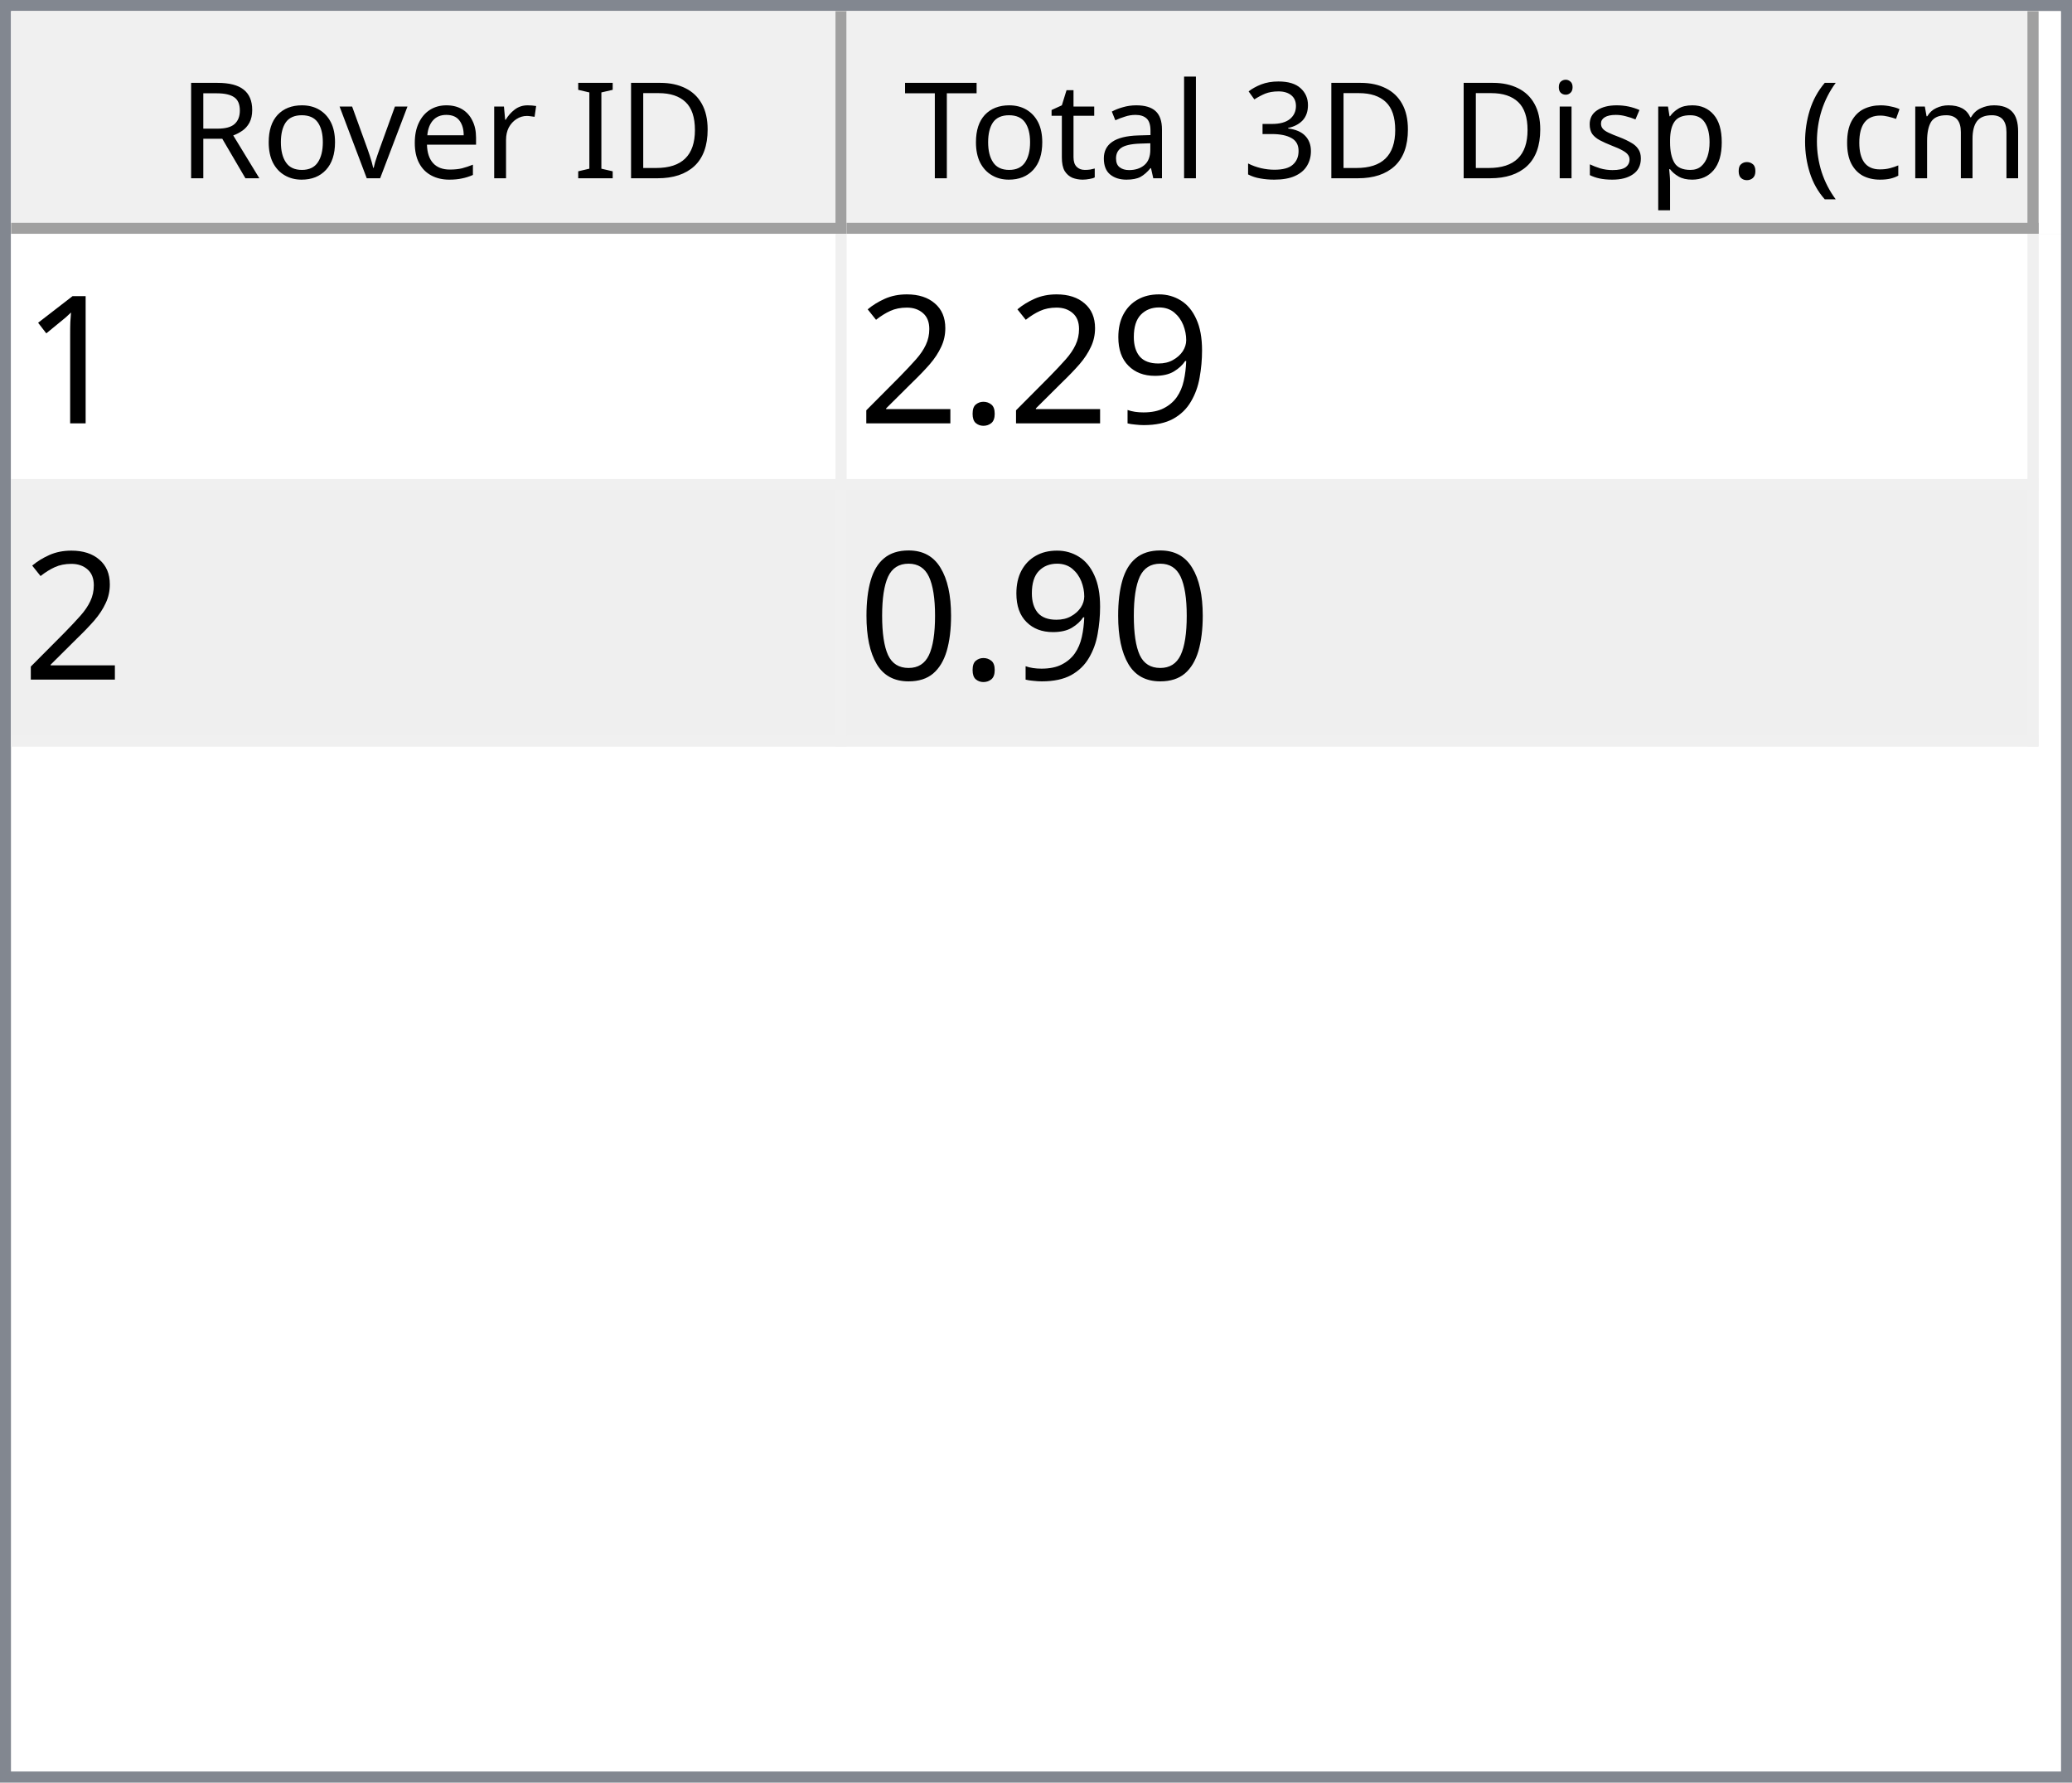
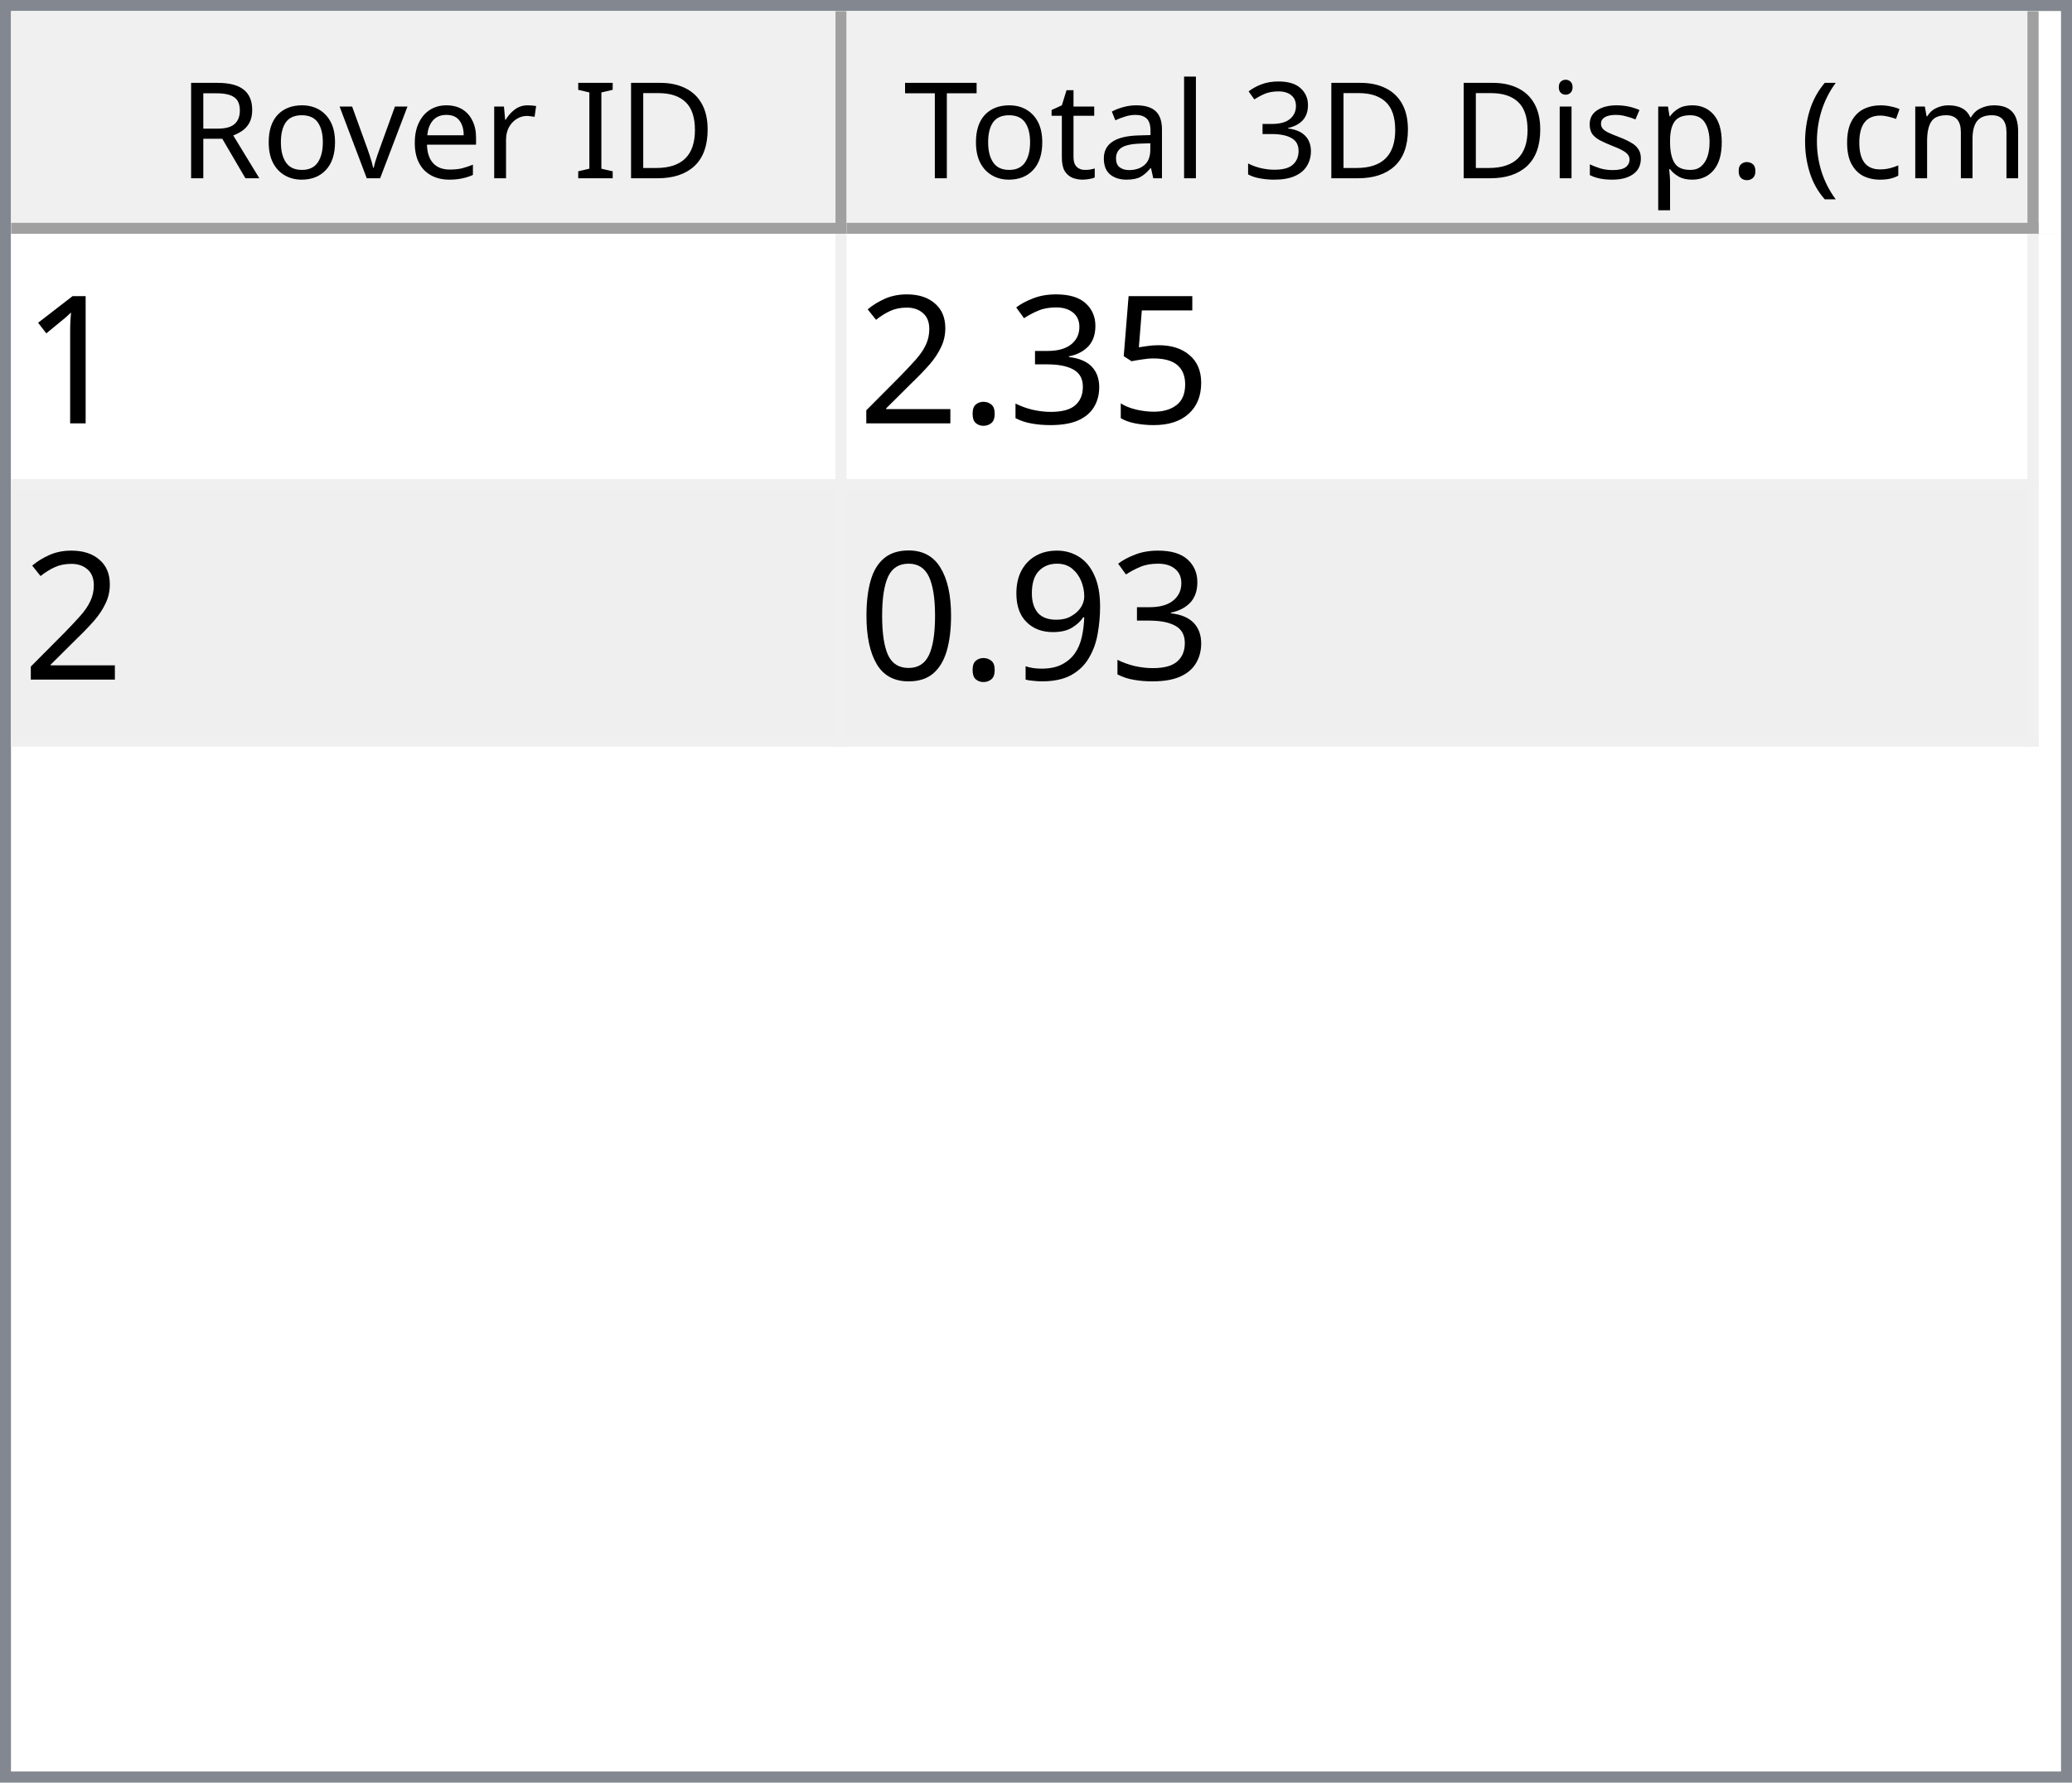
<svg xmlns="http://www.w3.org/2000/svg" style="fill-opacity:1; color-rendering:auto; color-interpolation:auto; text-rendering:auto; stroke:black; stroke-linecap:square; stroke-miterlimit:10; shape-rendering:auto; stroke-opacity:1; fill:black; stroke-dasharray:none; font-weight:normal; stroke-width:1; font-family:'Dialog'; font-style:normal; stroke-linejoin:miter; font-size:12px; stroke-dashoffset:0; image-rendering:auto;" width="186" height="160">
  <defs id="genericDefs" />
  <g>
    <defs id="defs1">
      <clipPath clipPathUnits="userSpaceOnUse" id="clipPath1">
        <path d="M0 0 L186 0 L186 160 L0 160 L0 0 Z" />
      </clipPath>
      <clipPath clipPathUnits="userSpaceOnUse" id="clipPath2">
        <path d="M0 0 L0 160 L186 160 L186 0 Z" />
      </clipPath>
      <clipPath clipPathUnits="userSpaceOnUse" id="clipPath3">
        <path d="M0 0 L0 20 L184 20 L184 0 Z" />
      </clipPath>
      <clipPath clipPathUnits="userSpaceOnUse" id="clipPath4">
        <path d="M0 0 L0 20 L75 20 L75 0 Z" />
      </clipPath>
      <clipPath clipPathUnits="userSpaceOnUse" id="clipPath5">
        <path d="M1 1 L1 19 L74 19 L74 1 Z" />
      </clipPath>
      <clipPath clipPathUnits="userSpaceOnUse" id="clipPath6">
        <path d="M0 0 L0 18 L73 18 L73 0 Z" />
      </clipPath>
      <clipPath clipPathUnits="userSpaceOnUse" id="clipPath7">
        <path d="M-0.5 -0.5 L-0.5 19.5 L74.5 19.5 L74.5 -0.5 Z" />
      </clipPath>
      <clipPath clipPathUnits="userSpaceOnUse" id="clipPath8">
        <path d="M0 0 L0 20 L107 20 L107 0 Z" />
      </clipPath>
      <clipPath clipPathUnits="userSpaceOnUse" id="clipPath9">
        <path d="M1 1 L1 19 L106 19 L106 1 Z" />
      </clipPath>
      <clipPath clipPathUnits="userSpaceOnUse" id="clipPath10">
        <path d="M0 0 L0 18 L105 18 L105 0 Z" />
      </clipPath>
      <clipPath clipPathUnits="userSpaceOnUse" id="clipPath11">
        <path d="M-0.5 -0.5 L-0.5 19.5 L106.5 19.5 L106.5 -0.5 Z" />
      </clipPath>
      <clipPath clipPathUnits="userSpaceOnUse" id="clipPath12">
        <path d="M0 0 L0 138 L184 138 L184 0 Z" />
      </clipPath>
      <clipPath clipPathUnits="userSpaceOnUse" id="clipPath13">
        <path d="M0 0 L0 46 L182 46 L182 0 Z" />
      </clipPath>
      <clipPath clipPathUnits="userSpaceOnUse" id="clipPath14">
        <path d="M-0.5 -0.5 L-0.5 45.5 L181.5 45.5 L181.5 -0.5 Z" />
      </clipPath>
      <clipPath clipPathUnits="userSpaceOnUse" id="clipPath15">
        <path d="M0 0 L0 22 L74 22 L74 0 Z" />
      </clipPath>
      <clipPath clipPathUnits="userSpaceOnUse" id="clipPath16">
        <path d="M0 0 L0 22 L106 22 L106 0 Z" />
      </clipPath>
      <font horiz-adv-x="64.551" id="font1">
        <font-face ascent="107.91" descent="25.098" units-per-em="100" style="font-style:normal; font-family:Segoe UI; font-weight:normal;" />
        <missing-glyph horiz-adv-x="64.551" d="M8.109 0 L8.109 68.266 L56.453 68.266 L56.453 0 L8.109 0 ZM15.328 7.234 L49.219 7.234 L49.219 61.031 L15.328 61.031 L15.328 7.234 Z" />
        <glyph unicode="D" horiz-adv-x="70.117" d="M9.188 0 L9.188 70.016 L28.516 70.016 Q65.531 70.016 65.531 35.891 Q65.531 19.672 55.25 9.836 Q44.969 0 27.734 0 L9.188 0 ZM17.391 62.594 L17.391 7.422 L27.828 7.422 Q41.609 7.422 49.273 14.797 Q56.938 22.172 56.938 35.688 Q56.938 62.594 28.328 62.594 L17.391 62.594 Z" />
        <glyph unicode="I" horiz-adv-x="26.611" d="M17.391 0 L9.188 0 L9.188 70.016 L17.391 70.016 L17.391 0 Z" />
        <glyph unicode=" " horiz-adv-x="27.393" d="" />
        <glyph unicode="r" horiz-adv-x="34.766" d="M34.188 41.891 Q32.078 43.5 28.125 43.5 Q23 43.5 19.555 38.672 Q16.109 33.844 16.109 25.484 L16.109 0 L8.109 0 L8.109 50 L16.109 50 L16.109 39.703 L16.312 39.703 Q18.016 44.969 21.531 47.922 Q25.047 50.875 29.391 50.875 Q32.516 50.875 34.188 50.203 L34.188 41.891 Z" />
        <glyph unicode="e" horiz-adv-x="52.295" d="M48.297 23 L12.984 23 Q13.188 14.656 17.484 10.109 Q21.781 5.562 29.297 5.562 Q37.75 5.562 44.828 11.141 L44.828 3.609 Q38.234 -1.172 27.391 -1.172 Q16.797 -1.172 10.742 5.641 Q4.688 12.453 4.688 24.812 Q4.688 36.469 11.305 43.82 Q17.922 51.172 27.734 51.172 Q37.547 51.172 42.922 44.828 Q48.297 38.484 48.297 27.203 L48.297 23 ZM40.094 29.781 Q40.047 36.719 36.75 40.578 Q33.453 44.438 27.594 44.438 Q21.922 44.438 17.969 40.383 Q14.016 36.328 13.094 29.781 L40.094 29.781 Z" />
        <glyph unicode="v" horiz-adv-x="47.9" d="M47.406 50 L27.484 0 L19.625 0 L0.688 50 L9.469 50 L22.172 13.672 Q23.578 9.672 23.922 6.688 L24.125 6.688 Q24.609 10.453 25.688 13.484 L38.969 50 L47.406 50 Z" />
        <glyph unicode="o" horiz-adv-x="58.594" d="M29 -1.172 Q17.922 -1.172 11.305 5.836 Q4.688 12.844 4.688 24.422 Q4.688 37.016 11.57 44.094 Q18.453 51.172 30.172 51.172 Q41.359 51.172 47.633 44.289 Q53.906 37.406 53.906 25.203 Q53.906 13.234 47.141 6.031 Q40.375 -1.172 29 -1.172 ZM29.594 44.438 Q21.875 44.438 17.383 39.188 Q12.891 33.938 12.891 24.703 Q12.891 15.828 17.43 10.695 Q21.969 5.562 29.594 5.562 Q37.359 5.562 41.531 10.594 Q45.703 15.625 45.703 24.906 Q45.703 34.281 41.531 39.359 Q37.359 44.438 29.594 44.438 Z" />
        <glyph unicode="R" horiz-adv-x="59.814" d="M59.375 0 L49.609 0 L37.891 19.625 Q36.281 22.359 34.766 24.289 Q33.25 26.219 31.664 27.438 Q30.078 28.656 28.25 29.219 Q26.422 29.781 24.125 29.781 L17.391 29.781 L17.391 0 L9.188 0 L9.188 70.016 L30.078 70.016 Q34.672 70.016 38.555 68.867 Q42.438 67.719 45.289 65.375 Q48.141 63.031 49.758 59.547 Q51.375 56.062 51.375 51.375 Q51.375 47.703 50.273 44.656 Q49.172 41.609 47.148 39.211 Q45.125 36.812 42.266 35.133 Q39.406 33.453 35.844 32.516 L35.844 32.328 Q37.594 31.547 38.891 30.547 Q40.188 29.547 41.359 28.18 Q42.531 26.812 43.68 25.078 Q44.828 23.344 46.234 21.047 L59.375 0 ZM17.391 62.594 L17.391 37.203 L28.516 37.203 Q31.594 37.203 34.203 38.133 Q36.812 39.062 38.719 40.797 Q40.625 42.531 41.703 45.047 Q42.781 47.562 42.781 50.688 Q42.781 56.297 39.141 59.445 Q35.5 62.594 28.609 62.594 L17.391 62.594 Z" />
        <glyph unicode=")" horiz-adv-x="30.176" d="M8.297 -15.922 L1.172 -15.922 Q16.406 2.344 16.406 26.812 Q16.406 51.469 1.078 70.016 L8.297 70.016 Q23.531 52.156 23.531 26.703 Q23.531 1.375 8.297 -15.922 Z" />
        <glyph unicode="m" horiz-adv-x="86.133" d="M79.109 0 L71.094 0 L71.094 28.719 Q71.094 37.016 68.531 40.727 Q65.969 44.438 59.906 44.438 Q54.781 44.438 51.195 39.75 Q47.609 35.062 47.609 28.516 L47.609 0 L39.594 0 L39.594 29.688 Q39.594 44.438 28.219 44.438 Q22.953 44.438 19.531 40.016 Q16.109 35.594 16.109 28.516 L16.109 0 L8.109 0 L8.109 50 L16.109 50 L16.109 42.094 L16.312 42.094 Q21.625 51.172 31.844 51.172 Q36.969 51.172 40.773 48.312 Q44.578 45.453 46 40.828 Q51.562 51.172 62.594 51.172 Q79.109 51.172 79.109 30.812 L79.109 0 Z" />
        <glyph unicode="c" horiz-adv-x="46.191" d="M42.188 2.297 Q36.422 -1.172 28.516 -1.172 Q17.828 -1.172 11.258 5.789 Q4.688 12.75 4.688 23.828 Q4.688 36.188 11.766 43.68 Q18.844 51.172 30.672 51.172 Q37.25 51.172 42.281 48.734 L42.281 40.531 Q36.719 44.438 30.375 44.438 Q22.703 44.438 17.797 38.945 Q12.891 33.453 12.891 24.516 Q12.891 15.719 17.508 10.641 Q22.125 5.562 29.891 5.562 Q36.422 5.562 42.188 9.906 L42.188 2.297 Z" />
        <glyph unicode="(" horiz-adv-x="30.176" d="M29.109 -15.922 L21.969 -15.922 Q6.844 1.375 6.844 26.703 Q6.844 52.156 21.969 70.016 L29.203 70.016 Q13.875 51.469 13.875 26.812 Q13.875 2.344 29.109 -15.922 Z" />
        <glyph unicode="." horiz-adv-x="21.68" d="M10.891 -1.078 Q8.641 -1.078 7.055 0.539 Q5.469 2.156 5.469 4.391 Q5.469 6.641 7.055 8.273 Q8.641 9.906 10.891 9.906 Q13.188 9.906 14.797 8.273 Q16.406 6.641 16.406 4.391 Q16.406 2.156 14.797 0.539 Q13.188 -1.078 10.891 -1.078 Z" />
        <glyph unicode="p" horiz-adv-x="58.789" d="M16.312 7.234 L16.109 7.234 L16.109 -23 L8.109 -23 L8.109 50 L16.109 50 L16.109 41.219 L16.312 41.219 Q22.219 51.172 33.594 51.172 Q43.266 51.172 48.688 44.461 Q54.109 37.75 54.109 26.469 Q54.109 13.922 48 6.375 Q41.891 -1.172 31.297 -1.172 Q21.578 -1.172 16.312 7.234 ZM16.109 27.391 L16.109 20.406 Q16.109 14.203 20.141 9.883 Q24.172 5.562 30.375 5.562 Q37.641 5.562 41.773 11.133 Q45.906 16.703 45.906 26.609 Q45.906 34.969 42.047 39.703 Q38.188 44.438 31.594 44.438 Q24.609 44.438 20.359 39.578 Q16.109 34.719 16.109 27.391 Z" />
        <glyph unicode="s" horiz-adv-x="42.432" d="M5.078 1.812 L5.078 10.406 Q11.625 5.562 19.484 5.562 Q30.031 5.562 30.031 12.594 Q30.031 14.594 29.125 15.992 Q28.219 17.391 26.68 18.461 Q25.141 19.531 23.07 20.383 Q21 21.234 18.609 22.172 Q15.281 23.484 12.766 24.828 Q10.25 26.172 8.57 27.859 Q6.891 29.547 6.031 31.695 Q5.172 33.844 5.172 36.719 Q5.172 40.234 6.789 42.945 Q8.406 45.656 11.086 47.484 Q13.766 49.312 17.211 50.242 Q20.656 51.172 24.312 51.172 Q30.812 51.172 35.938 48.922 L35.938 40.828 Q30.422 44.438 23.25 44.438 Q21 44.438 19.195 43.922 Q17.391 43.406 16.094 42.477 Q14.797 41.547 14.086 40.258 Q13.375 38.969 13.375 37.406 Q13.375 35.453 14.086 34.133 Q14.797 32.812 16.164 31.789 Q17.531 30.766 19.484 29.938 Q21.438 29.109 23.922 28.125 Q27.25 26.859 29.883 25.516 Q32.516 24.172 34.375 22.484 Q36.234 20.797 37.234 18.602 Q38.234 16.406 38.234 13.375 Q38.234 9.672 36.602 6.938 Q34.969 4.203 32.234 2.398 Q29.5 0.594 25.93 -0.289 Q22.359 -1.172 18.453 -1.172 Q10.75 -1.172 5.078 1.812 Z" />
        <glyph unicode="i" horiz-adv-x="24.219" d="M12.203 62.703 Q10.062 62.703 8.547 64.164 Q7.031 65.625 7.031 67.875 Q7.031 70.125 8.547 71.609 Q10.062 73.094 12.203 73.094 Q14.406 73.094 15.945 71.609 Q17.484 70.125 17.484 67.875 Q17.484 65.719 15.945 64.211 Q14.406 62.703 12.203 62.703 ZM16.109 0 L8.109 0 L8.109 50 L16.109 50 L16.109 0 Z" />
        <glyph unicode="3" horiz-adv-x="53.906" d="M46.531 19.828 Q46.531 15.094 44.75 11.211 Q42.969 7.328 39.719 4.57 Q36.469 1.812 31.93 0.297 Q27.391 -1.219 21.922 -1.219 Q11.922 -1.219 6 2.594 L6 11.188 Q13.094 5.609 22.219 5.609 Q25.875 5.609 28.828 6.539 Q31.781 7.469 33.906 9.227 Q36.031 10.984 37.18 13.477 Q38.328 15.969 38.328 19.094 Q38.328 32.812 18.797 32.812 L12.984 32.812 L12.984 39.594 L18.5 39.594 Q35.797 39.594 35.797 52.484 Q35.797 64.406 22.609 64.406 Q15.188 64.406 8.688 59.422 L8.688 67.188 Q15.375 71.188 24.609 71.188 Q29 71.188 32.57 69.969 Q36.141 68.75 38.68 66.555 Q41.219 64.359 42.609 61.281 Q44 58.203 44 54.5 Q44 40.672 30.031 36.719 L30.031 36.531 Q33.594 36.141 36.625 34.797 Q39.656 33.453 41.852 31.305 Q44.047 29.156 45.289 26.25 Q46.531 23.344 46.531 19.828 Z" />
        <glyph unicode="l" horiz-adv-x="24.219" d="M16.109 0 L8.109 0 L8.109 74.031 L16.109 74.031 L16.109 0 Z" />
        <glyph unicode="a" horiz-adv-x="50.879" d="M43.891 0 L35.891 0 L35.891 7.812 L35.688 7.812 Q30.469 -1.172 20.312 -1.172 Q12.844 -1.172 8.617 2.781 Q4.391 6.734 4.391 13.281 Q4.391 27.297 20.906 29.594 L35.891 31.688 Q35.891 44.438 25.594 44.438 Q16.547 44.438 9.281 38.281 L9.281 46.484 Q16.656 51.172 26.266 51.172 Q43.891 51.172 43.891 32.516 L43.891 0 ZM35.891 25.297 L23.828 23.641 Q18.266 22.859 15.43 20.875 Q12.594 18.891 12.594 13.875 Q12.594 10.203 15.211 7.883 Q17.828 5.562 22.172 5.562 Q28.125 5.562 32.008 9.742 Q35.891 13.922 35.891 20.312 L35.891 25.297 Z" />
        <glyph unicode="t" horiz-adv-x="33.887" d="M31.297 0.484 Q28.469 -1.078 23.828 -1.078 Q10.688 -1.078 10.688 13.578 L10.688 43.172 L2.094 43.172 L2.094 50 L10.688 50 L10.688 62.203 L18.703 64.797 L18.703 50 L31.297 50 L31.297 43.172 L18.703 43.172 L18.703 14.984 Q18.703 9.969 20.414 7.82 Q22.125 5.672 26.078 5.672 Q29.109 5.672 31.297 7.328 L31.297 0.484 Z" />
        <glyph unicode="T" horiz-adv-x="52.393" d="M50.594 62.594 L30.375 62.594 L30.375 0 L22.172 0 L22.172 62.594 L2 62.594 L2 70.016 L50.594 70.016 L50.594 62.594 Z" />
      </font>
      <font horiz-adv-x="75.0" id="font2">
        <font-face ascent="100.537" descent="21.973" units-per-em="100" style="font-style:normal; font-family:sans-serif; font-weight:normal;" />
        <missing-glyph horiz-adv-x="75.0" d="M12.5 0 L12.5 62.5 L62.5 62.5 L62.5 0 L12.5 0 ZM14.062 1.562 L60.938 1.562 L60.938 60.938 L14.062 60.938 L14.062 1.562 Z" />
        <glyph unicode="1" horiz-adv-x="55.615" d="M37.25 0 L28.469 0 L28.469 56 Q25.297 52.984 20.141 49.953 Q14.984 46.922 10.891 45.406 L10.891 53.906 Q18.266 57.375 23.781 62.305 Q29.297 67.234 31.594 71.875 L37.25 71.875 L37.25 0 Z" />
-         <glyph unicode="9" horiz-adv-x="55.615" d="M5.469 16.547 L13.922 17.328 Q14.984 11.375 18.016 8.688 Q21.047 6 25.781 6 Q29.828 6 32.883 7.859 Q35.938 9.719 37.891 12.82 Q39.844 15.922 41.164 21.195 Q42.484 26.469 42.484 31.938 Q42.484 32.516 42.438 33.688 Q39.797 29.5 35.234 26.883 Q30.672 24.266 25.344 24.266 Q16.453 24.266 10.305 30.711 Q4.156 37.156 4.156 47.703 Q4.156 58.594 10.578 65.234 Q17 71.875 26.656 71.875 Q33.641 71.875 39.43 68.117 Q45.219 64.359 48.219 57.398 Q51.219 50.438 51.219 37.25 Q51.219 23.531 48.242 15.406 Q45.266 7.281 39.383 3.031 Q33.5 -1.219 25.594 -1.219 Q17.188 -1.219 11.867 3.445 Q6.547 8.109 5.469 16.547 ZM41.453 48.141 Q41.453 55.719 37.43 60.156 Q33.406 64.594 27.734 64.594 Q21.875 64.594 17.531 59.812 Q13.188 55.031 13.188 47.406 Q13.188 40.578 17.312 36.305 Q21.438 32.031 27.484 32.031 Q33.594 32.031 37.523 36.305 Q41.453 40.578 41.453 48.141 Z" />
+         <glyph unicode="5" horiz-adv-x="55.615" d="M4.156 18.75 L13.375 19.531 Q14.406 12.797 18.141 9.398 Q21.875 6 27.156 6 Q33.5 6 37.891 10.789 Q42.281 15.578 42.281 23.484 Q42.281 31 38.062 35.352 Q33.844 39.703 27 39.703 Q22.75 39.703 19.336 37.773 Q15.922 35.844 13.969 32.766 L5.719 33.844 L12.641 70.609 L48.25 70.609 L48.25 62.203 L19.672 62.203 L15.828 42.969 Q22.266 47.469 29.344 47.469 Q38.719 47.469 45.164 40.969 Q51.609 34.469 51.609 24.266 Q51.609 14.547 45.953 7.469 Q39.062 -1.219 27.156 -1.219 Q17.391 -1.219 11.211 4.25 Q5.031 9.719 4.156 18.75 Z" />
+         <glyph unicode="3" horiz-adv-x="55.615" d="M4.203 18.891 L12.984 20.062 Q14.5 12.594 18.141 9.297 Q21.781 6 27 6 Q33.203 6 37.477 10.297 Q41.75 14.594 41.75 20.953 Q41.75 27 37.797 30.93 Q33.844 34.859 27.734 34.859 Q25.25 34.859 21.531 33.891 L22.516 41.609 Q23.391 41.5 23.922 41.5 Q29.547 41.5 34.039 44.43 Q38.531 47.359 38.531 53.469 Q38.531 58.297 35.258 61.477 Q31.984 64.656 26.812 64.656 Q21.688 64.656 18.266 61.43 Q14.844 58.203 13.875 51.766 L5.078 53.328 Q6.688 62.156 12.398 67.016 Q18.109 71.875 26.609 71.875 Q32.469 71.875 37.398 69.359 Q42.328 66.844 44.945 62.5 Q47.562 58.156 47.562 53.266 Q47.562 48.641 45.07 44.828 Q42.578 41.016 37.703 38.766 Q44.047 37.312 47.562 32.695 Q51.078 28.078 51.078 21.141 Q51.078 11.766 44.242 5.25 Q37.406 -1.266 26.953 -1.266 Q17.531 -1.266 11.305 4.352 Q5.078 9.969 4.203 18.891 Z" />
        <glyph unicode="." horiz-adv-x="27.783" d="M9.078 0 L9.078 10.016 L19.094 10.016 L19.094 0 L9.078 0 Z" />
        <glyph unicode="2" horiz-adv-x="55.615" d="M50.344 8.453 L50.344 0 L3.031 0 Q2.938 3.172 4.047 6.109 Q5.859 10.938 9.836 15.625 Q13.812 20.312 21.344 26.469 Q33.016 36.031 37.117 41.625 Q41.219 47.219 41.219 52.203 Q41.219 57.422 37.477 61.008 Q33.734 64.594 27.734 64.594 Q21.391 64.594 17.578 60.789 Q13.766 56.984 13.719 50.25 L4.688 51.172 Q5.609 61.281 11.664 66.578 Q17.719 71.875 27.938 71.875 Q38.234 71.875 44.242 66.164 Q50.25 60.453 50.25 52 Q50.25 47.703 48.492 43.555 Q46.734 39.406 42.656 34.812 Q38.578 30.219 29.109 22.219 Q21.188 15.578 18.945 13.211 Q16.703 10.844 15.234 8.453 L50.344 8.453 Z" />
+         <glyph unicode="9" horiz-adv-x="55.615" d="M5.469 16.547 L13.922 17.328 Q14.984 11.375 18.016 8.688 Q21.047 6 25.781 6 Q29.828 6 32.883 7.859 Q35.938 9.719 37.891 12.82 Q39.844 15.922 41.164 21.195 Q42.484 26.469 42.484 31.938 Q42.484 32.516 42.438 33.688 Q39.797 29.5 35.234 26.883 Q30.672 24.266 25.344 24.266 Q16.453 24.266 10.305 30.711 Q4.156 37.156 4.156 47.703 Q4.156 58.594 10.578 65.234 Q17 71.875 26.656 71.875 Q33.641 71.875 39.43 68.117 Q45.219 64.359 48.219 57.398 Q51.219 50.438 51.219 37.25 Q51.219 23.531 48.242 15.406 Q45.266 7.281 39.383 3.031 Q33.5 -1.219 25.594 -1.219 Q17.188 -1.219 11.867 3.445 Q6.547 8.109 5.469 16.547 ZM41.453 48.141 Q41.453 55.719 37.43 60.156 Q33.406 64.594 27.734 64.594 Q21.875 64.594 17.531 59.812 Q13.188 55.031 13.188 47.406 Q13.188 40.578 17.312 36.305 Q21.438 32.031 27.484 32.031 Q33.594 32.031 37.523 36.305 Q41.453 40.578 41.453 48.141 Z" />
        <glyph unicode="0" horiz-adv-x="55.615" d="M4.156 35.297 Q4.156 48 6.766 55.742 Q9.375 63.484 14.523 67.68 Q19.672 71.875 27.484 71.875 Q33.25 71.875 37.594 69.555 Q41.938 67.234 44.773 62.867 Q47.609 58.5 49.219 52.227 Q50.828 45.953 50.828 35.297 Q50.828 22.703 48.242 14.969 Q45.656 7.234 40.508 3.008 Q35.359 -1.219 27.484 -1.219 Q17.141 -1.219 11.234 6.203 Q4.156 15.141 4.156 35.297 ZM13.188 35.297 Q13.188 17.672 17.312 11.836 Q21.438 6 27.484 6 Q33.547 6 37.672 11.859 Q41.797 17.719 41.797 35.297 Q41.797 52.984 37.672 58.789 Q33.547 64.594 27.391 64.594 Q21.344 64.594 17.719 59.469 Q13.188 52.938 13.188 35.297 Z" />
      </font>
    </defs>
    <g style="fill:white; stroke:white;">
      <rect x="0" y="0" width="186" style="clip-path:url(#clipPath1); stroke:none;" height="160" />
    </g>
    <g style="fill:white; text-rendering:optimizeSpeed; color-rendering:optimizeSpeed; image-rendering:optimizeSpeed; shape-rendering:crispEdges; stroke:white; color-interpolation:sRGB;">
      <rect x="0" width="186" height="160" y="0" style="stroke:none;" />
      <path style="stroke:none;" d="M0 160 L186 160 L186 0 L0 0 Z" />
    </g>
    <g style="fill:rgb(240,240,240); font-family:'Segoe UI'; stroke:rgb(240,240,240);">
      <rect x="0" y="0" width="186" style="clip-path:url(#clipPath2); stroke:none;" height="160" />
    </g>
    <g style="fill:rgb(130,135,144); font-family:'Segoe UI'; stroke:rgb(130,135,144);">
      <path d="M0 0 L186 0 L186 160 L0 160 L0 0 ZM1 1 L185 1 L185 159 L1 159 L1 1 Z" style="fill-rule:evenodd; clip-path:url(#clipPath2); stroke:none;" />
    </g>
    <g style="fill:white; font-family:'Segoe UI'; stroke:white;" transform="translate(1,1)">
      <rect x="0" y="0" width="184" style="clip-path:url(#clipPath3); stroke:none;" height="20" />
    </g>
    <g style="fill:rgb(240,240,240); font-family:'Segoe UI'; stroke:rgb(240,240,240);" transform="translate(1,1)">
      <rect x="0" y="0" width="75" style="clip-path:url(#clipPath4); stroke:none;" height="20" />
    </g>
    <g style="font-family:'Segoe UI';" transform="translate(2,2)">
      <text x="14" xml:space="preserve" y="14" style="clip-path:url(#clipPath6); stroke:none;">Rover ID</text>
    </g>
    <g style="fill:rgb(160,160,160); font-family:'Segoe UI'; stroke:rgb(160,160,160); stroke-linejoin:bevel;" transform="translate(1.5,1.5)">
      <line x1="74" x2="74" y1="0" style="fill:none; clip-path:url(#clipPath7);" y2="19" />
    </g>
    <g style="fill:rgb(160,160,160); font-family:'Segoe UI'; stroke:rgb(160,160,160); stroke-linejoin:bevel;" transform="matrix(1,0,0,1,1,1) translate(0.5,0.5)">
      <line x1="0" x2="74" y1="19" style="fill:none; clip-path:url(#clipPath7);" y2="19" />
    </g>
    <g style="fill:rgb(240,240,240); font-family:'Segoe UI'; stroke:rgb(240,240,240);" transform="translate(76,1)">
      <rect x="0" y="0" width="107" style="clip-path:url(#clipPath8); stroke:none;" height="20" />
    </g>
    <g style="font-family:'Segoe UI';" transform="translate(77,2)">
      <text x="1" xml:space="preserve" y="14" style="clip-path:url(#clipPath10); stroke:none;"> Total 3D Disp. (cm)</text>
    </g>
    <g style="fill:rgb(160,160,160); font-family:'Segoe UI'; stroke:rgb(160,160,160); stroke-linejoin:bevel;" transform="translate(76.5,1.5)">
      <line x1="106" x2="106" y1="0" style="fill:none; clip-path:url(#clipPath11);" y2="19" />
    </g>
    <g style="fill:rgb(160,160,160); font-family:'Segoe UI'; stroke:rgb(160,160,160); stroke-linejoin:bevel;" transform="matrix(1,0,0,1,76,1) translate(0.5,0.5)">
      <line x1="0" x2="106" y1="19" style="fill:none; clip-path:url(#clipPath11);" y2="19" />
    </g>
    <g style="fill:white; font-family:'Segoe UI'; stroke:white;" transform="translate(1,21)">
      <rect x="0" y="0" width="184" style="clip-path:url(#clipPath12); stroke:none;" height="138" />
    </g>
    <g style="fill:rgb(240,240,240); font-size:16px; font-family:sans-serif; stroke:rgb(240,240,240);" transform="translate(1,21)">
      <rect x="0" y="0" width="182" style="clip-path:url(#clipPath13); stroke:none;" height="46" />
      <line transform="translate(0.5,0.5)" x1="0" x2="181" y1="22" style="clip-path:url(#clipPath14); fill:none; stroke-linejoin:bevel;" y2="22" />
    </g>
    <g transform="matrix(1,0,0,1,1,21) translate(0.5,0.5)" style="fill:rgb(240,240,240); font-size:16px; font-family:sans-serif; stroke:rgb(240,240,240); stroke-linejoin:bevel;">
      <line x1="0" x2="181" y1="45" style="fill:none; clip-path:url(#clipPath14);" y2="45" />
    </g>
    <g transform="matrix(1,0,0,1,1,21) translate(0.5,0.5)" style="fill:rgb(240,240,240); font-size:16px; font-family:sans-serif; stroke:rgb(240,240,240); stroke-linejoin:bevel;">
      <line x1="74" x2="74" y1="0" style="fill:none; clip-path:url(#clipPath14);" y2="45" />
    </g>
    <g transform="matrix(1,0,0,1,1,21) translate(0.5,0.5)" style="fill:rgb(240,240,240); font-size:16px; font-family:sans-serif; stroke:rgb(240,240,240); stroke-linejoin:bevel;">
      <line x1="181" x2="181" y1="0" style="fill:none; clip-path:url(#clipPath14);" y2="45" />
    </g>
    <g style="fill:white; font-size:16px; font-family:sans-serif; stroke:white;" transform="matrix(1,0,0,1,1,21)">
      <rect x="0" y="0" width="74" style="clip-path:url(#clipPath15); stroke:none;" height="22" />
      <text x="1" y="17" style="fill:black; clip-path:url(#clipPath15); stroke:none;" xml:space="preserve">1</text>
    </g>
    <g style="fill:white; font-size:16px; font-family:sans-serif; stroke:white;" transform="matrix(1,0,0,1,1,21) translate(75,0)">
      <rect x="0" y="0" width="106" style="clip-path:url(#clipPath16); stroke:none;" height="22" />
-       <text x="1" y="17" style="fill:black; clip-path:url(#clipPath16); stroke:none;" xml:space="preserve">2.29</text>
+       <text x="1" y="17" style="fill:black; clip-path:url(#clipPath16); stroke:none;" xml:space="preserve">2.35</text>
    </g>
    <g style="fill:rgb(239,239,239); font-size:16px; font-family:sans-serif; stroke:rgb(239,239,239);" transform="matrix(1,0,0,1,1,21) translate(0,23)">
      <rect x="0" y="0" width="74" style="clip-path:url(#clipPath15); stroke:none;" height="22" />
      <text x="1" y="17" style="fill:black; clip-path:url(#clipPath15); stroke:none;" xml:space="preserve">2</text>
    </g>
    <g style="fill:rgb(239,239,239); font-size:16px; font-family:sans-serif; stroke:rgb(239,239,239);" transform="matrix(1,0,0,1,1,21) translate(75,23)">
      <rect x="0" y="0" width="106" style="clip-path:url(#clipPath16); stroke:none;" height="22" />
-       <text x="1" y="17" style="fill:black; clip-path:url(#clipPath16); stroke:none;" xml:space="preserve">0.90</text>
+       <text x="1" y="17" style="fill:black; clip-path:url(#clipPath16); stroke:none;" xml:space="preserve">0.93</text>
    </g>
  </g>
</svg>
